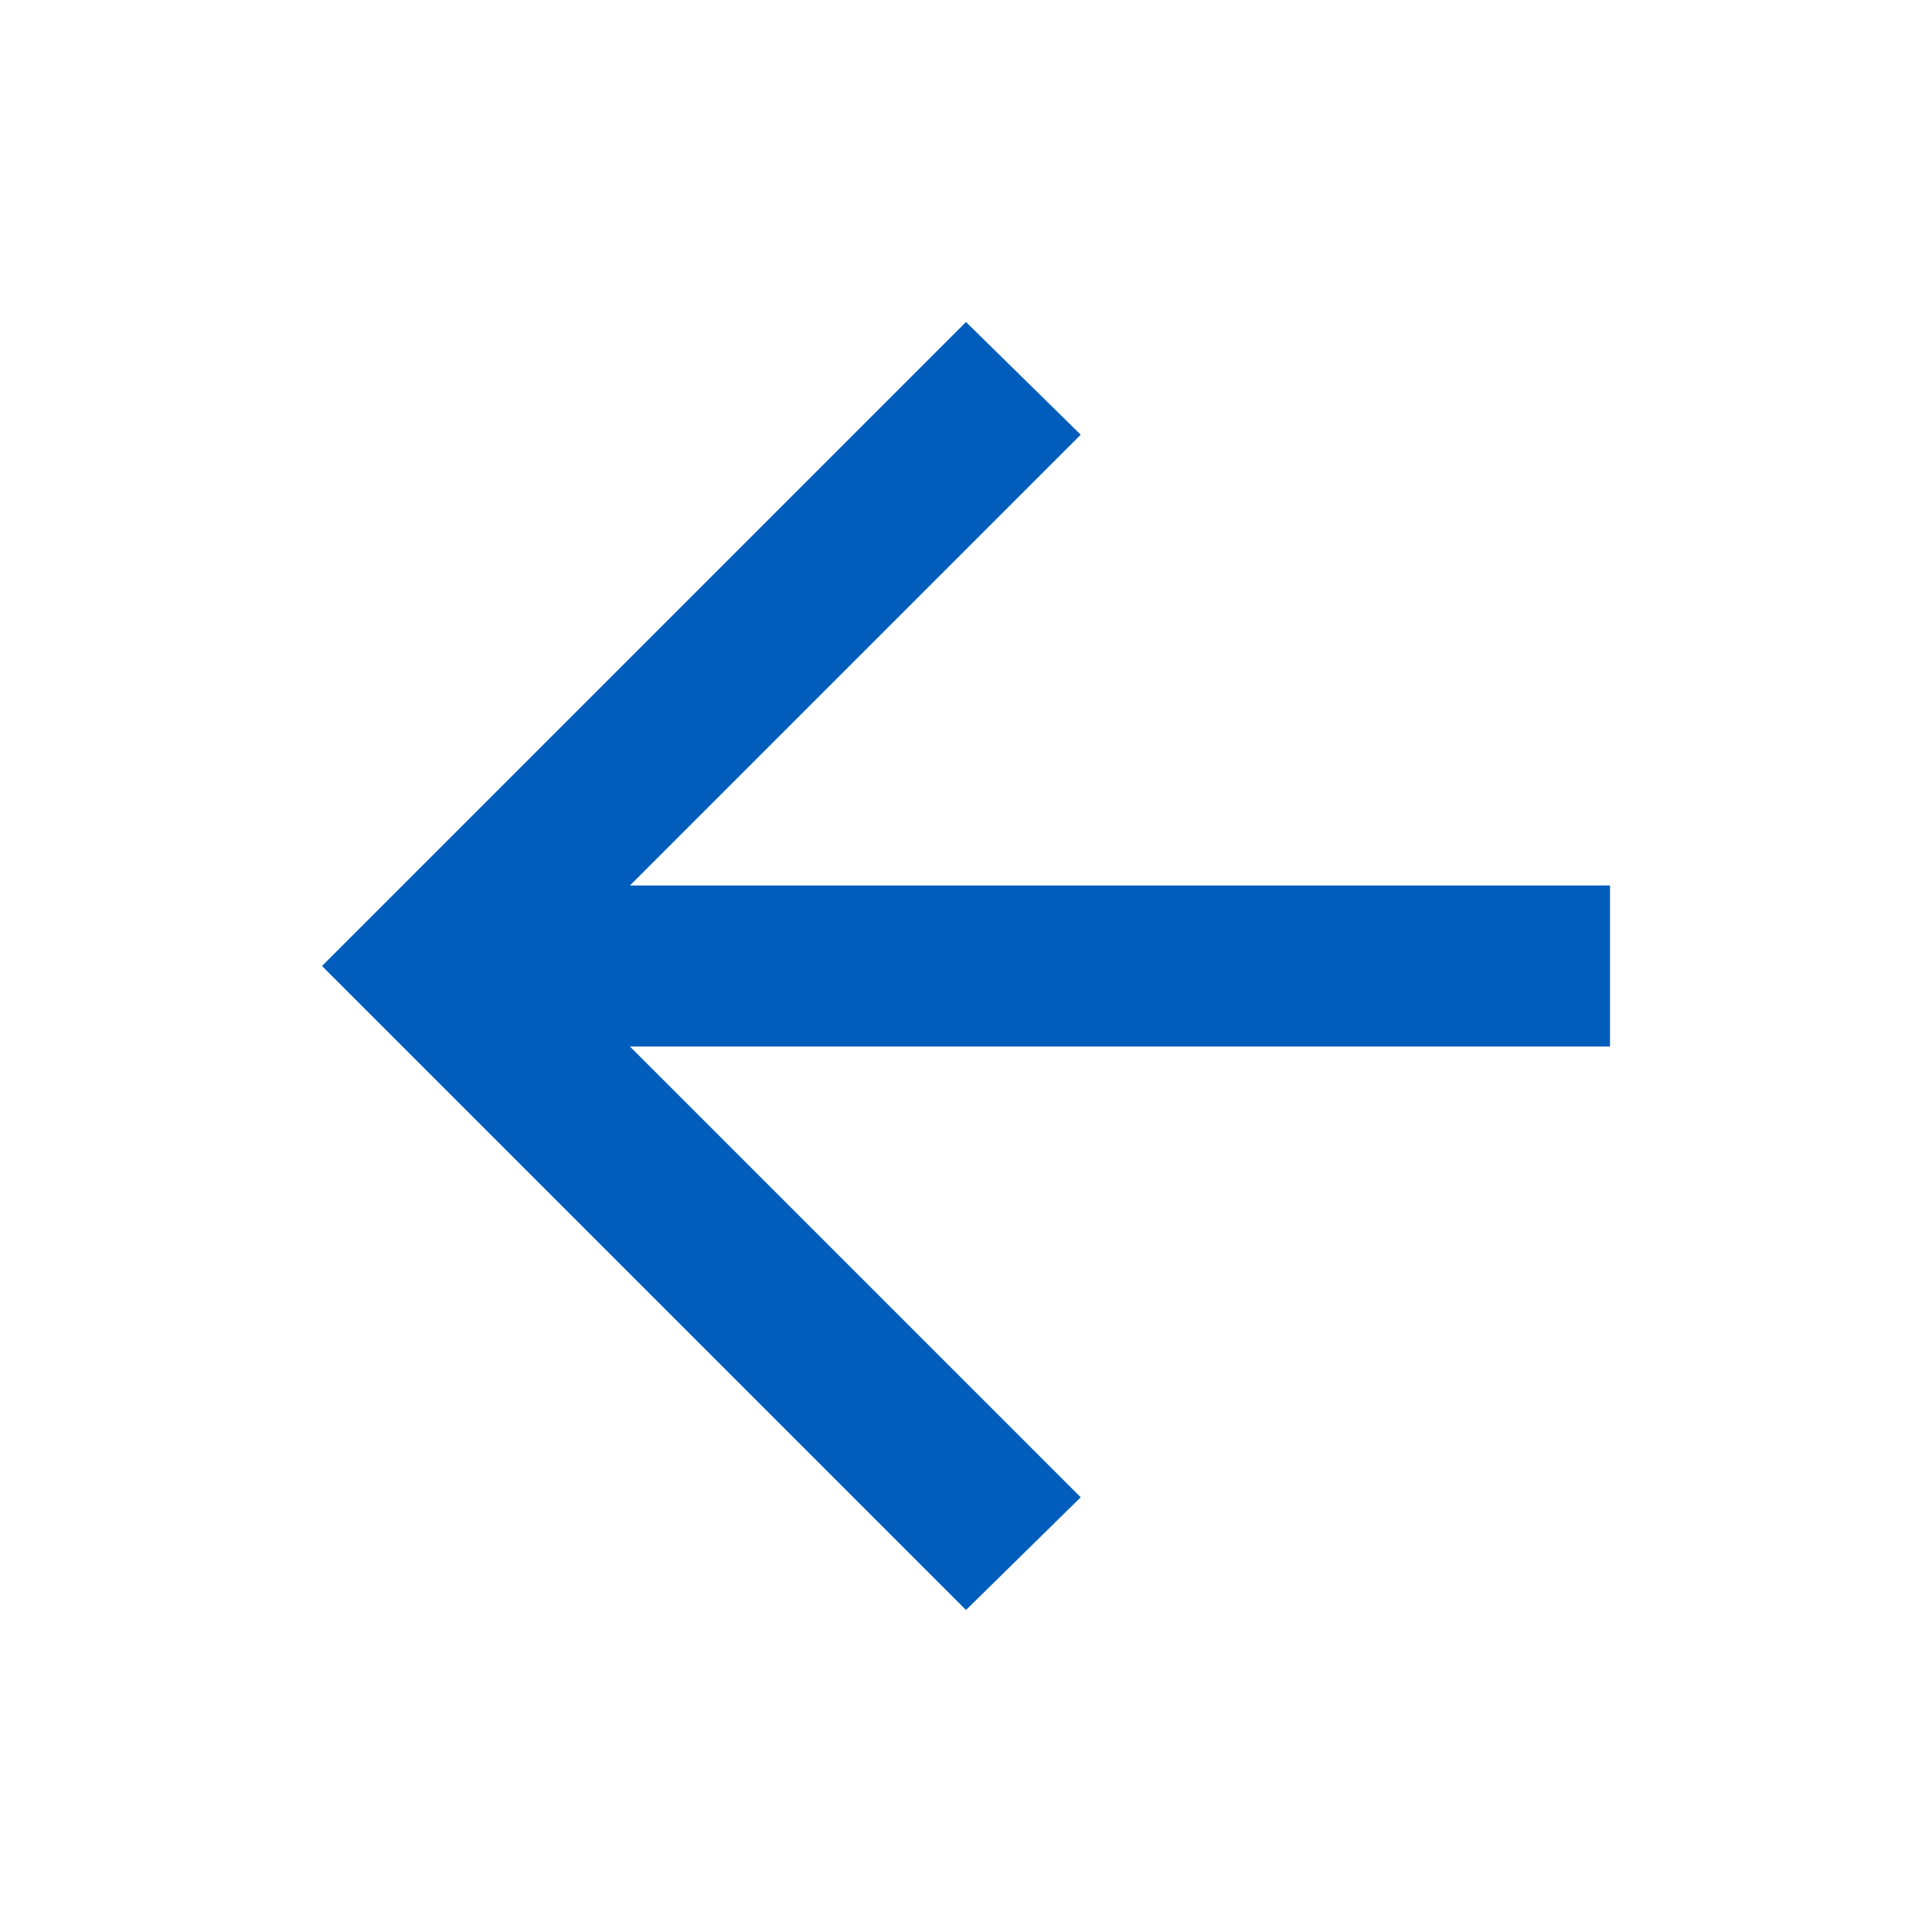
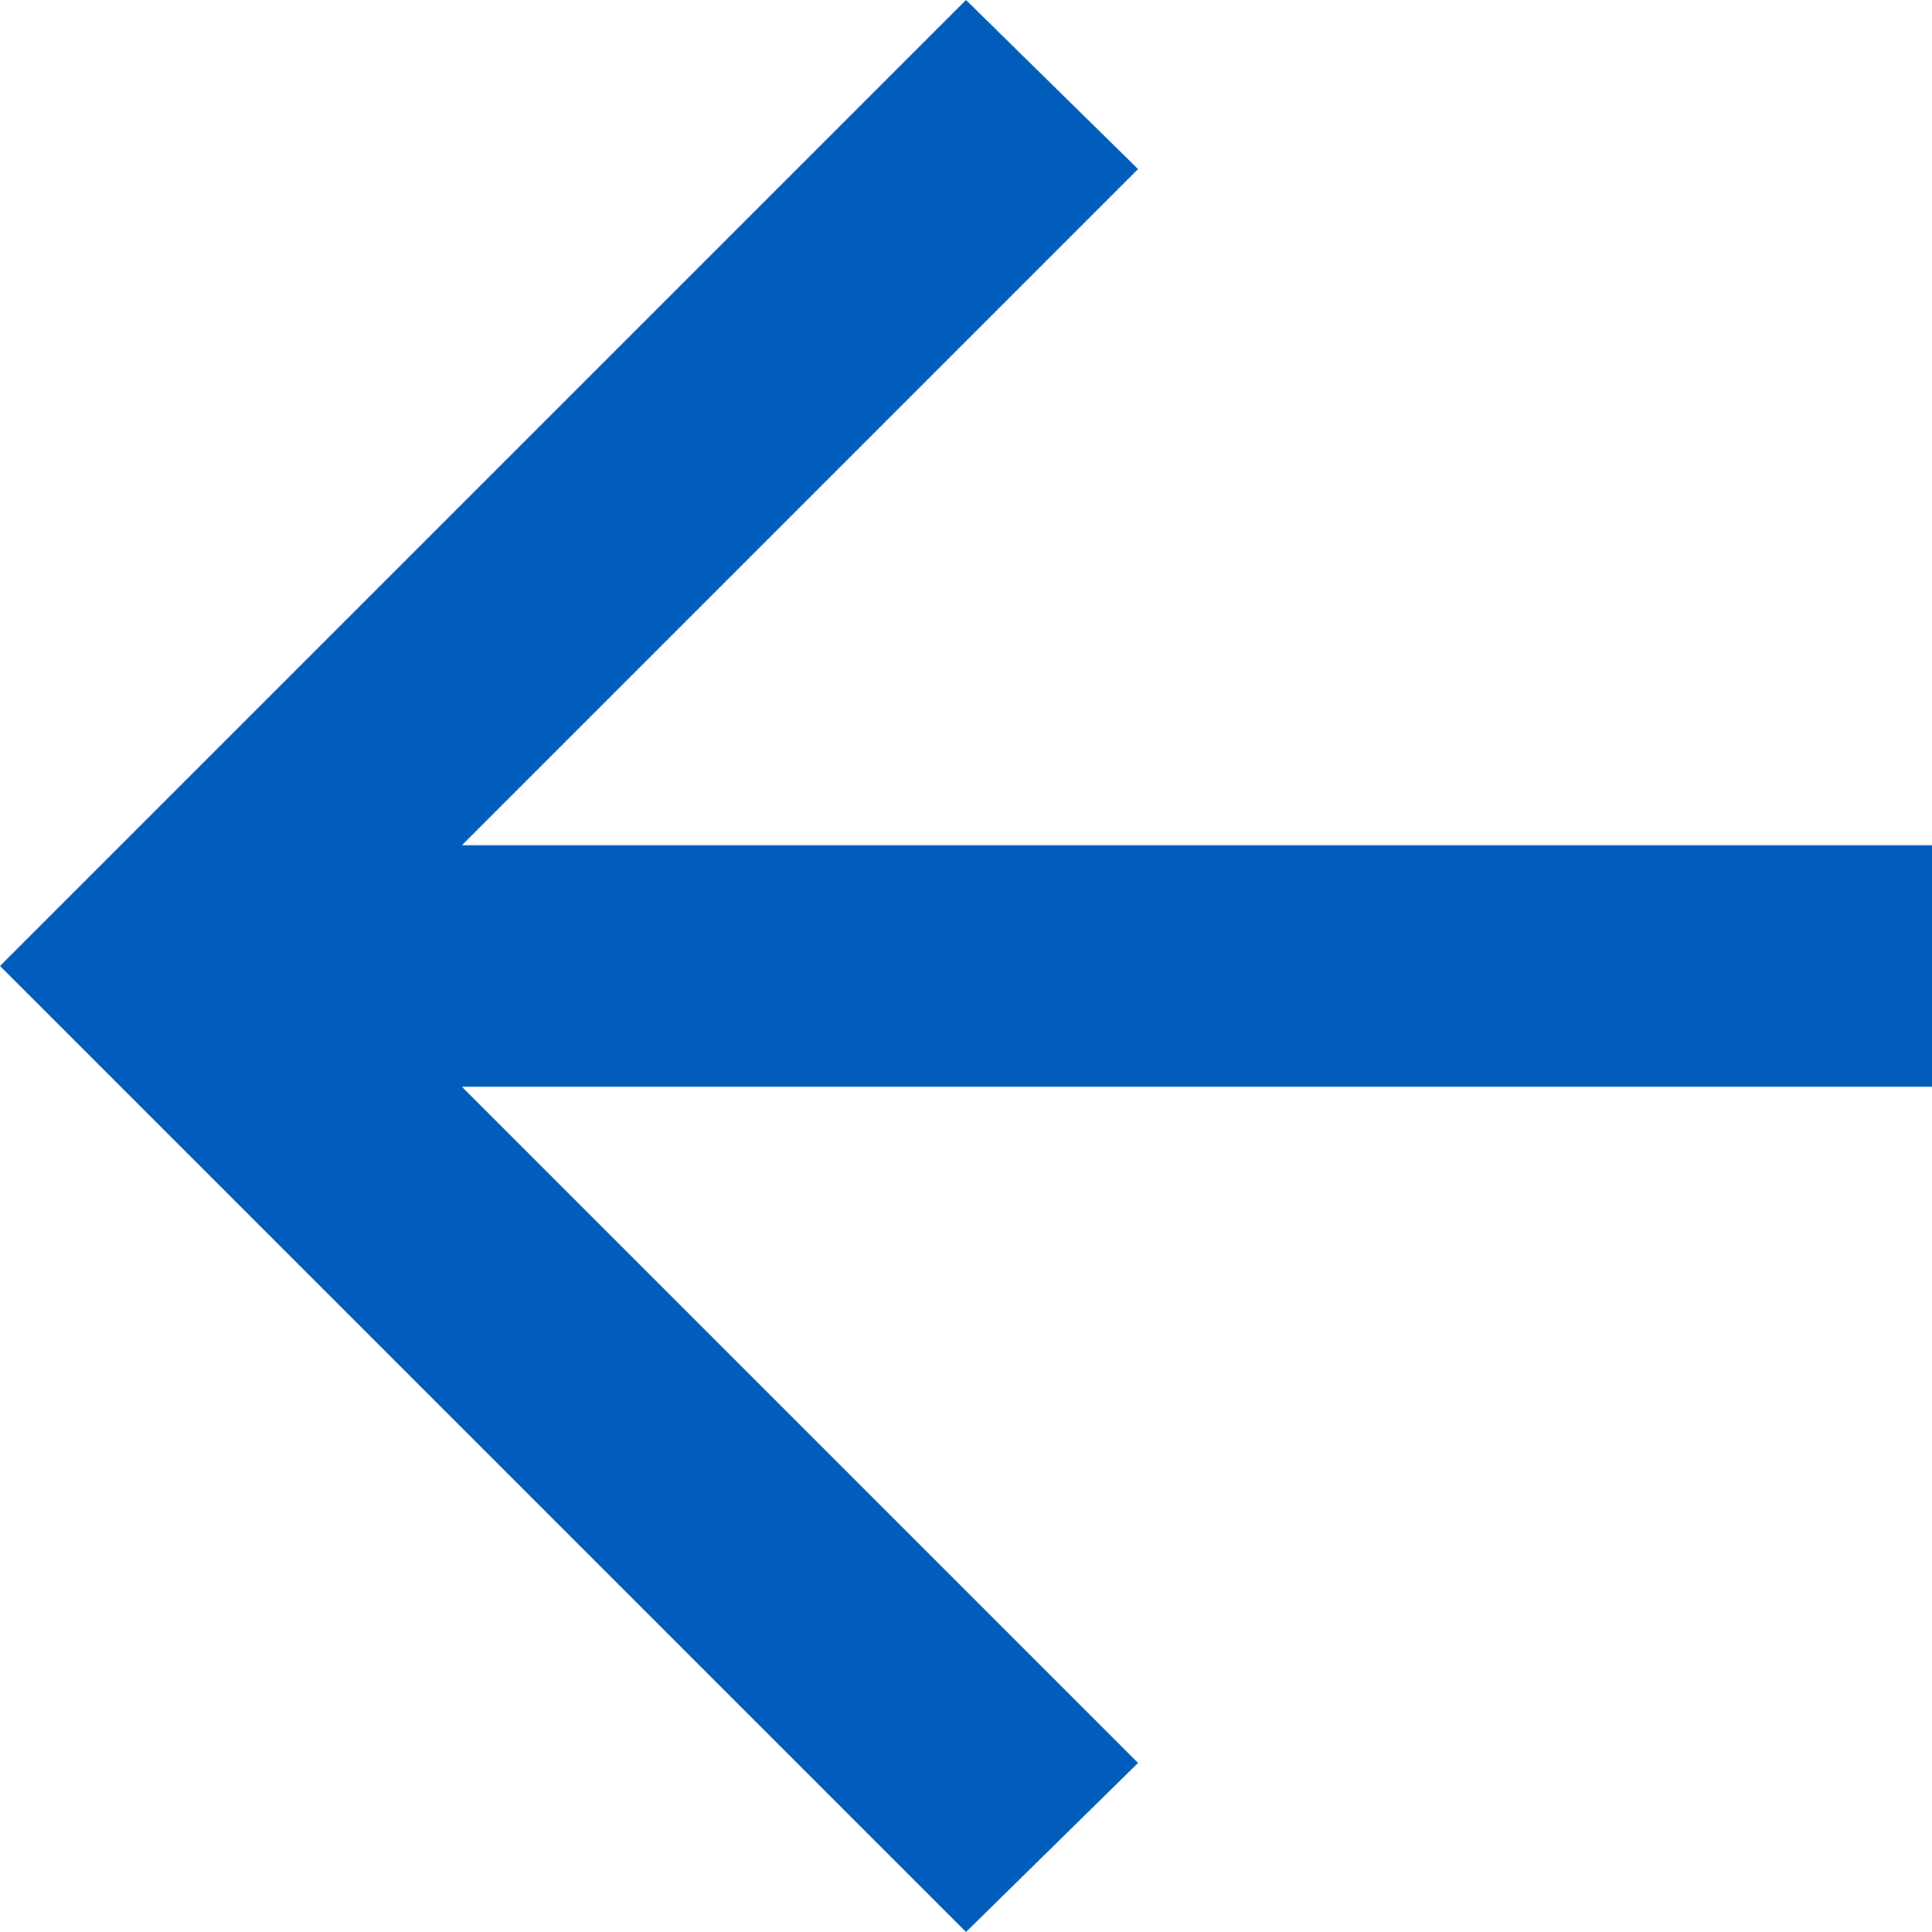
- <svg xmlns="http://www.w3.org/2000/svg" width="24" height="24" viewBox="0 0 24 24" fill="none">
-   <path d="M7.825 13L13.425 18.6L12 20L4 12L12 4L13.425 5.4L7.825 11H20V13H7.825Z" fill="#005DBC" />
+ <svg xmlns="http://www.w3.org/2000/svg" width="16" height="16" viewBox="0 0 16 16" fill="none">
+   <path d="M3.825 9L9.425 14.6L8 16L0 8L8 0L9.425 1.4L3.825 7H16V9H3.825Z" fill="#005DBC" />
</svg>
